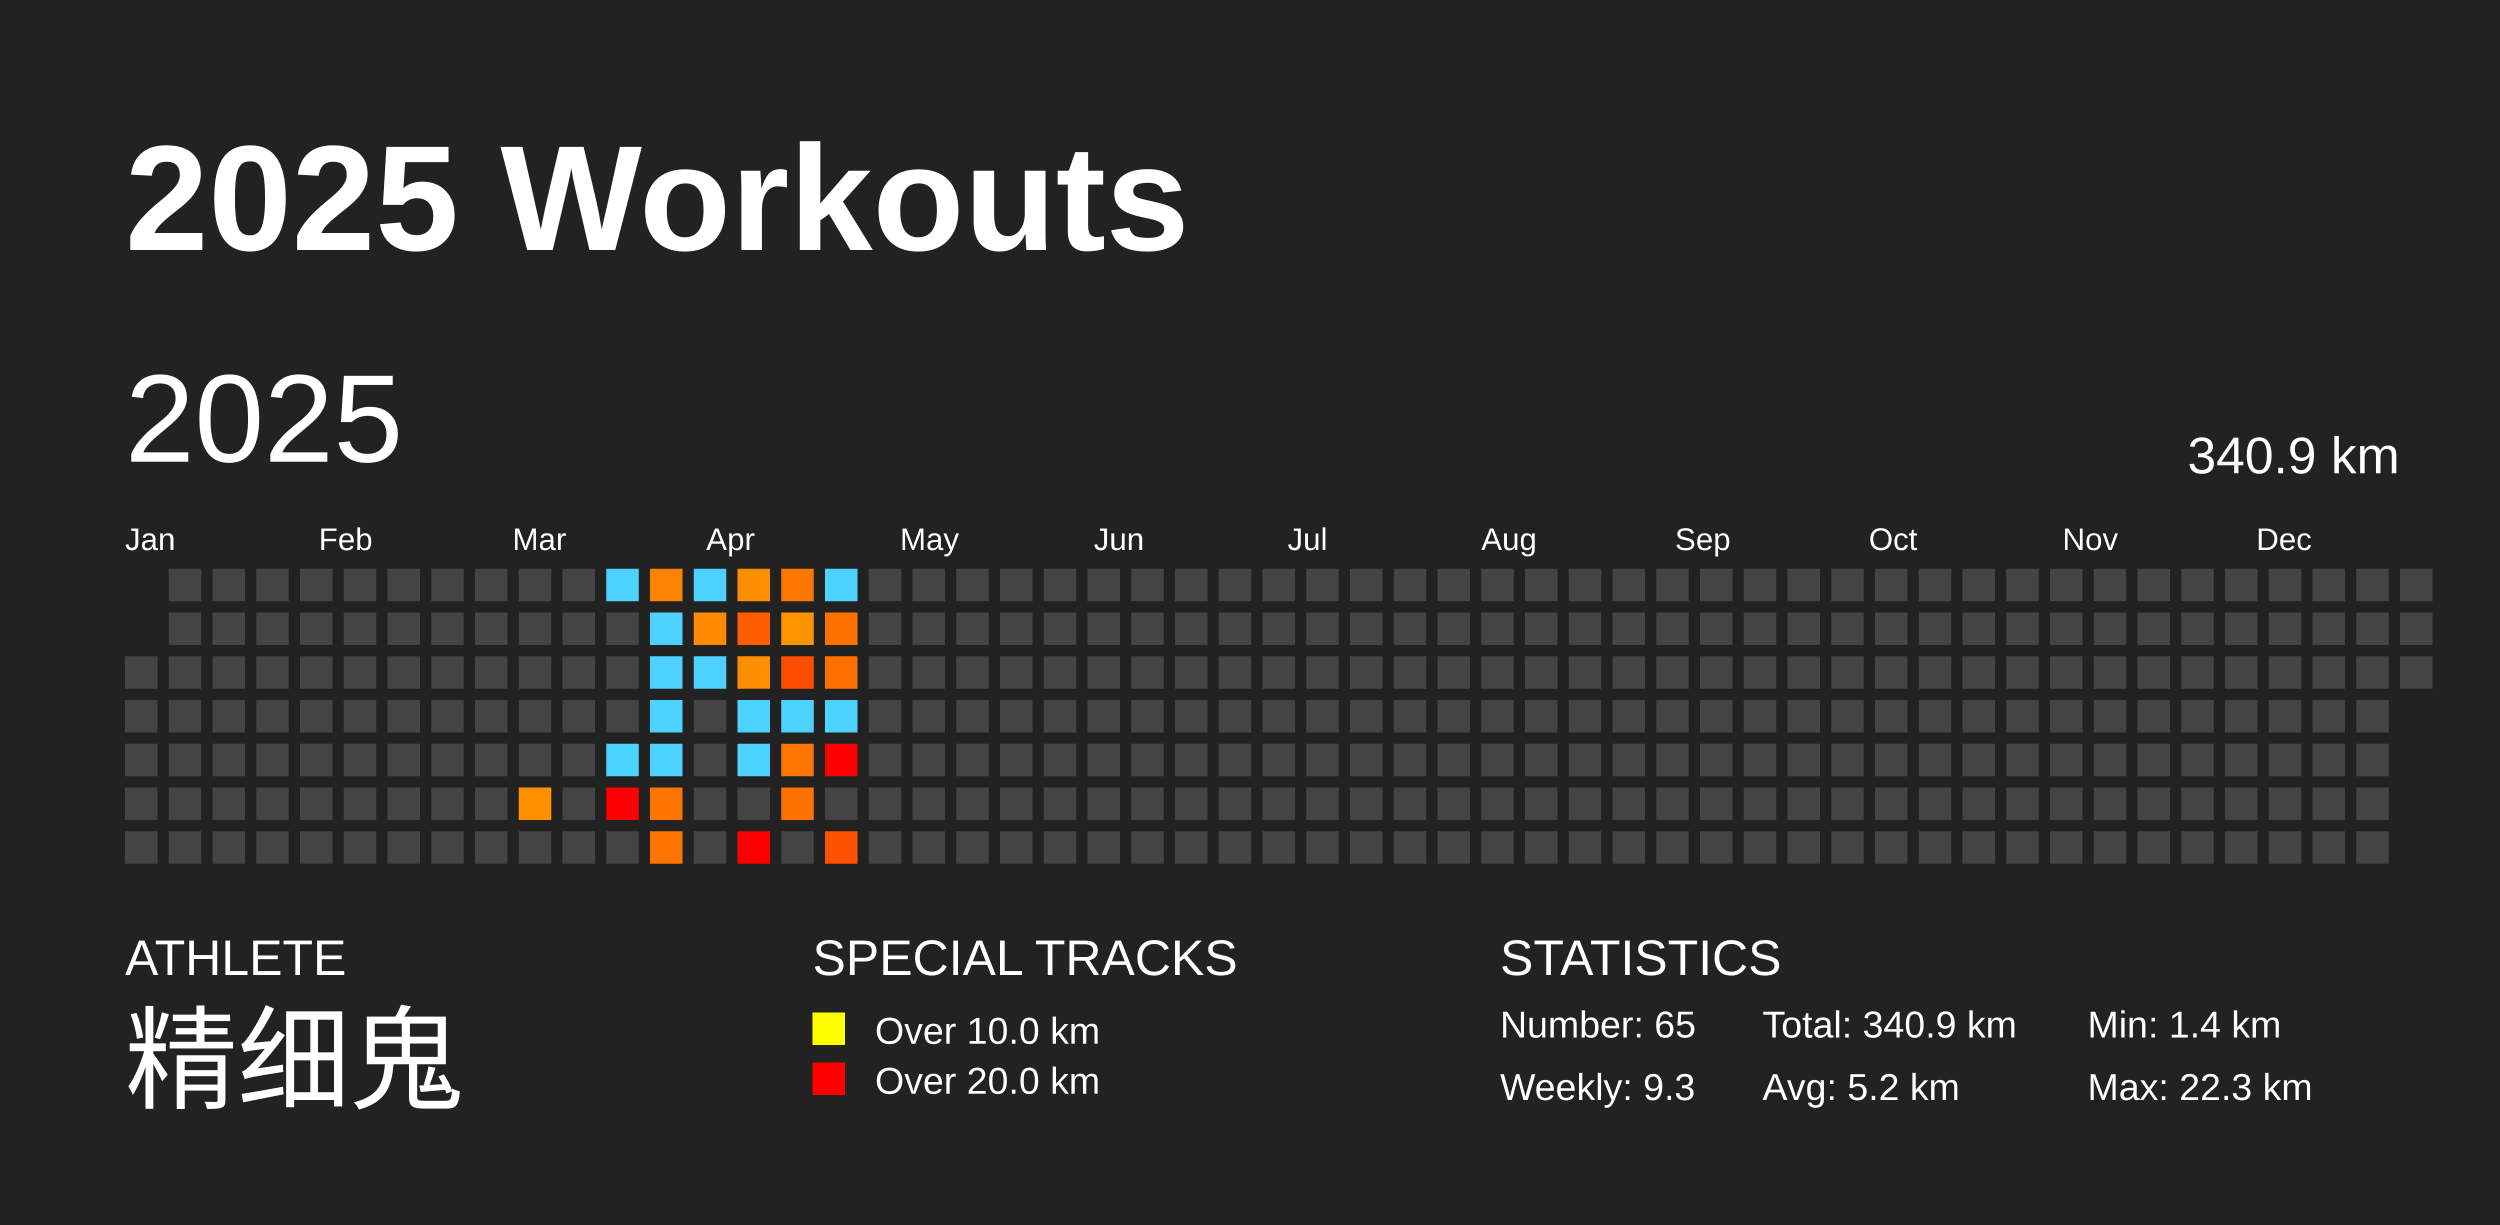
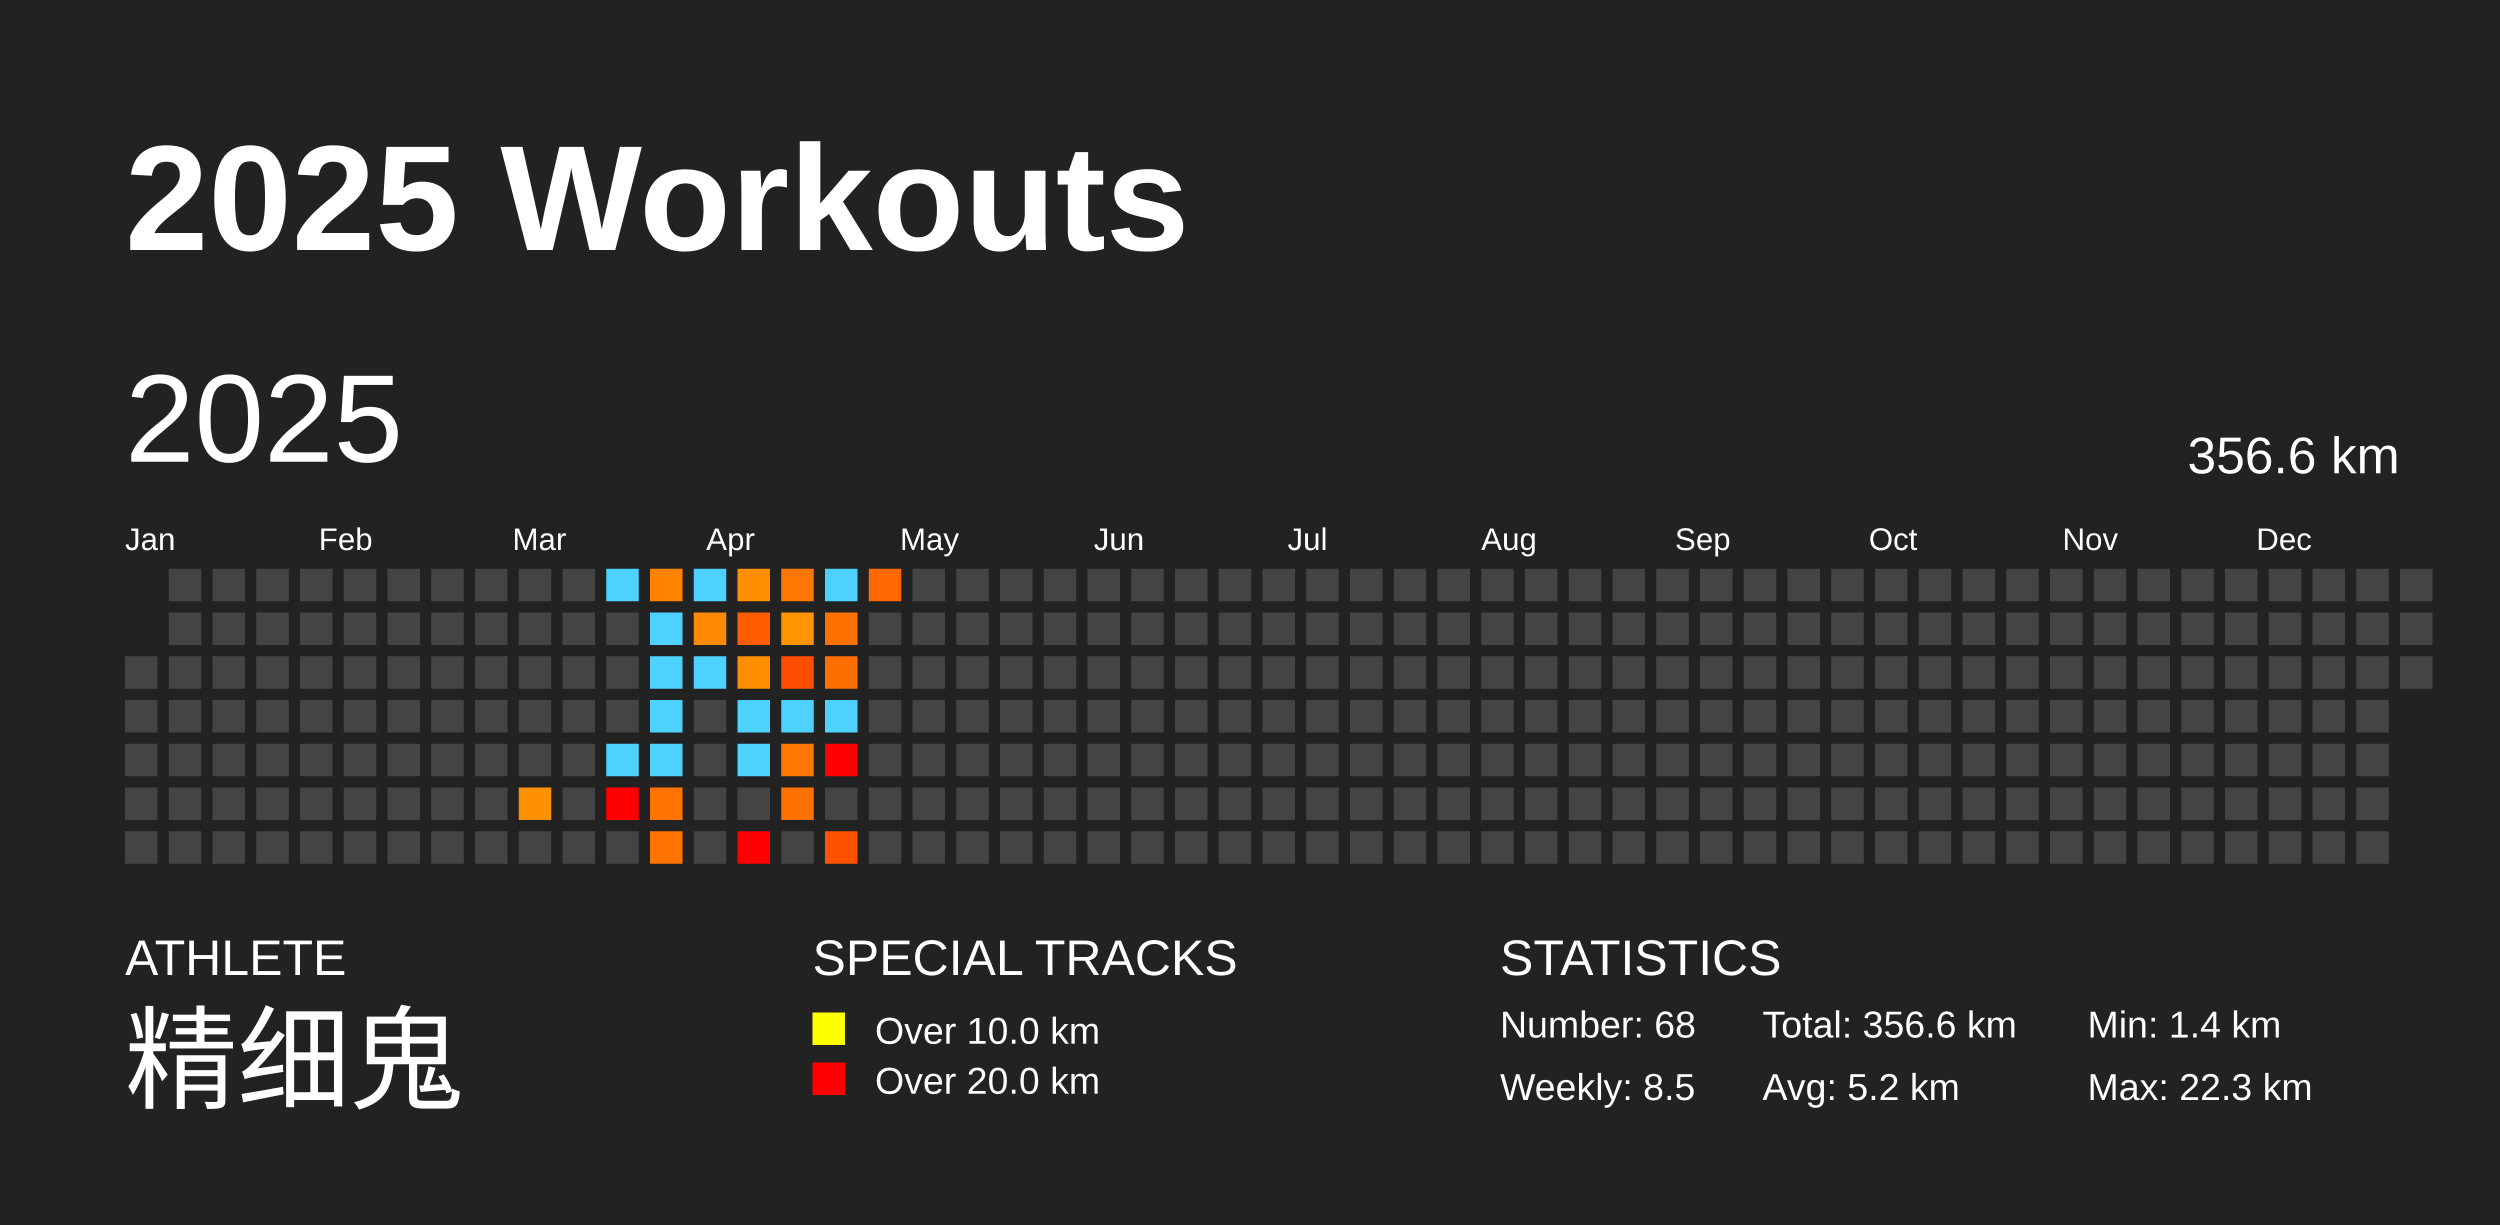
<svg xmlns="http://www.w3.org/2000/svg" baseProfile="full" height="98mm" version="1.1" viewBox="0,0,200,98" width="200mm">
  <defs />
  <rect fill="#222222" height="98" width="200" x="0" y="0" />
  <text fill="#FFFFFF" style="font-size:12px; font-family:Arial; font-weight:bold;" x="10" y="20">2025 Workouts</text>
  <text fill="#FFFFFF" style="font-size:4px; font-family:Arial" x="10" y="78">ATHLETE</text>
  <text fill="#FFFFFF" style="font-size:9px; font-family:Arial" x="10" y="88">精细鬼</text>
  <text fill="#FFFFFF" style="font-size:4px; font-family:Arial" x="65" y="78">SPECIAL TRACKS</text>
  <rect fill="yellow" height="2.6" width="2.6" x="65" y="81" />
  <text fill="#FFFFFF" style="font-size:3px; font-family:Arial" x="70" y="83.5">Over 10.0 km</text>
  <rect fill="red" height="2.6" width="2.6" x="65" y="85" />
  <text fill="#FFFFFF" style="font-size:3px; font-family:Arial" x="70" y="87.5">Over 20.0 km</text>
  <text fill="#FFFFFF" style="font-size:4px; font-family:Arial" x="120" y="78">STATISTICS</text>
-   <text fill="#FFFFFF" style="font-size:3px; font-family:Arial" x="120" y="83">Number: 65</text>
-   <text fill="#FFFFFF" style="font-size:3px; font-family:Arial" x="120" y="88">Weekly: 9.3</text>
-   <text fill="#FFFFFF" style="font-size:3px; font-family:Arial" x="141" y="83">Total: 340.9 km</text>
+   <text fill="#FFFFFF" style="font-size:3px; font-family:Arial" x="120" y="83">Number: 68</text>
+   <text fill="#FFFFFF" style="font-size:3px; font-family:Arial" x="120" y="88">Weekly: 8.5</text>
+   <text fill="#FFFFFF" style="font-size:3px; font-family:Arial" x="141" y="83">Total: 356.6 km</text>
  <text fill="#FFFFFF" style="font-size:3px; font-family:Arial" x="141" y="88">Avg: 5.2 km</text>
  <text fill="#FFFFFF" style="font-size:3px; font-family:Arial" x="167" y="83">Min: 1.4 km</text>
  <text fill="#FFFFFF" style="font-size:3px; font-family:Arial" x="167" y="88">Max: 22.3 km</text>
  <text dominant-baseline="hanging" fill="#FFFFFF" style="font-size:10.0px; font-family:Arial;" x="10" y="30">2025</text>
-   <text dominant-baseline="hanging" fill="#FFFFFF" style="font-size:4.125px; font-family:Arial;" x="175" y="35">340.9 km</text>
+   <text dominant-baseline="hanging" fill="#FFFFFF" style="font-size:4.125px; font-family:Arial;" x="175" y="35">356.6 km</text>
  <text fill="#FFFFFF" style="font-size:2.5px; font-family:Arial" x="10.0" y="44">Jan</text>
  <text fill="#FFFFFF" style="font-size:2.5px; font-family:Arial" x="25.5" y="44">Feb</text>
  <text fill="#FFFFFF" style="font-size:2.5px; font-family:Arial" x="41.0" y="44">Mar</text>
  <text fill="#FFFFFF" style="font-size:2.5px; font-family:Arial" x="56.5" y="44">Apr</text>
  <text fill="#FFFFFF" style="font-size:2.5px; font-family:Arial" x="72.0" y="44">May</text>
  <text fill="#FFFFFF" style="font-size:2.5px; font-family:Arial" x="87.5" y="44">Jun</text>
  <text fill="#FFFFFF" style="font-size:2.5px; font-family:Arial" x="103.0" y="44">Jul</text>
  <text fill="#FFFFFF" style="font-size:2.5px; font-family:Arial" x="118.5" y="44">Aug</text>
  <text fill="#FFFFFF" style="font-size:2.5px; font-family:Arial" x="134.0" y="44">Sep</text>
  <text fill="#FFFFFF" style="font-size:2.5px; font-family:Arial" x="149.5" y="44">Oct</text>
  <text fill="#FFFFFF" style="font-size:2.5px; font-family:Arial" x="165.0" y="44">Nov</text>
  <text fill="#FFFFFF" style="font-size:2.5px; font-family:Arial" x="180.5" y="44">Dec</text>
  <rect fill="#444444" height="2.6" width="2.6" x="10.0" y="52.5" />
  <rect fill="#444444" height="2.6" width="2.6" x="10.0" y="56.0" />
  <rect fill="#444444" height="2.6" width="2.6" x="10.0" y="59.5" />
  <rect fill="#444444" height="2.6" width="2.6" x="10.0" y="63.0" />
  <rect fill="#444444" height="2.6" width="2.6" x="10.0" y="66.5" />
  <rect fill="#444444" height="2.6" width="2.6" x="13.5" y="45.5" />
  <rect fill="#444444" height="2.6" width="2.6" x="13.5" y="49.0" />
  <rect fill="#444444" height="2.6" width="2.6" x="13.5" y="52.5" />
  <rect fill="#444444" height="2.6" width="2.6" x="13.5" y="56.0" />
  <rect fill="#444444" height="2.6" width="2.6" x="13.5" y="59.5" />
  <rect fill="#444444" height="2.6" width="2.6" x="13.5" y="63.0" />
  <rect fill="#444444" height="2.6" width="2.6" x="13.5" y="66.5" />
  <rect fill="#444444" height="2.6" width="2.6" x="17.0" y="45.5" />
  <rect fill="#444444" height="2.6" width="2.6" x="17.0" y="49.0" />
  <rect fill="#444444" height="2.6" width="2.6" x="17.0" y="52.5" />
  <rect fill="#444444" height="2.6" width="2.6" x="17.0" y="56.0" />
  <rect fill="#444444" height="2.6" width="2.6" x="17.0" y="59.5" />
  <rect fill="#444444" height="2.6" width="2.6" x="17.0" y="63.0" />
  <rect fill="#444444" height="2.6" width="2.6" x="17.0" y="66.5" />
  <rect fill="#444444" height="2.6" width="2.6" x="20.5" y="45.5" />
  <rect fill="#444444" height="2.6" width="2.6" x="20.5" y="49.0" />
  <rect fill="#444444" height="2.6" width="2.6" x="20.5" y="52.5" />
  <rect fill="#444444" height="2.6" width="2.6" x="20.5" y="56.0" />
  <rect fill="#444444" height="2.6" width="2.6" x="20.5" y="59.5" />
  <rect fill="#444444" height="2.6" width="2.6" x="20.5" y="63.0" />
  <rect fill="#444444" height="2.6" width="2.6" x="20.5" y="66.5" />
  <rect fill="#444444" height="2.6" width="2.6" x="24.0" y="45.5" />
  <rect fill="#444444" height="2.6" width="2.6" x="24.0" y="49.0" />
  <rect fill="#444444" height="2.6" width="2.6" x="24.0" y="52.5" />
  <rect fill="#444444" height="2.6" width="2.6" x="24.0" y="56.0" />
  <rect fill="#444444" height="2.6" width="2.6" x="24.0" y="59.5" />
  <rect fill="#444444" height="2.6" width="2.6" x="24.0" y="63.0" />
  <rect fill="#444444" height="2.6" width="2.6" x="24.0" y="66.5" />
  <rect fill="#444444" height="2.6" width="2.6" x="27.5" y="45.5" />
  <rect fill="#444444" height="2.6" width="2.6" x="27.5" y="49.0" />
  <rect fill="#444444" height="2.6" width="2.6" x="27.5" y="52.5" />
  <rect fill="#444444" height="2.6" width="2.6" x="27.5" y="56.0" />
  <rect fill="#444444" height="2.6" width="2.6" x="27.5" y="59.5" />
  <rect fill="#444444" height="2.6" width="2.6" x="27.5" y="63.0" />
  <rect fill="#444444" height="2.6" width="2.6" x="27.5" y="66.5" />
  <rect fill="#444444" height="2.6" width="2.6" x="31.0" y="45.5" />
  <rect fill="#444444" height="2.6" width="2.6" x="31.0" y="49.0" />
  <rect fill="#444444" height="2.6" width="2.6" x="31.0" y="52.5" />
  <rect fill="#444444" height="2.6" width="2.6" x="31.0" y="56.0" />
  <rect fill="#444444" height="2.6" width="2.6" x="31.0" y="59.5" />
  <rect fill="#444444" height="2.6" width="2.6" x="31.0" y="63.0" />
  <rect fill="#444444" height="2.6" width="2.6" x="31.0" y="66.5" />
  <rect fill="#444444" height="2.6" width="2.6" x="34.5" y="45.5" />
  <rect fill="#444444" height="2.6" width="2.6" x="34.5" y="49.0" />
  <rect fill="#444444" height="2.6" width="2.6" x="34.5" y="52.5" />
  <rect fill="#444444" height="2.6" width="2.6" x="34.5" y="56.0" />
  <rect fill="#444444" height="2.6" width="2.6" x="34.5" y="59.5" />
  <rect fill="#444444" height="2.6" width="2.6" x="34.5" y="63.0" />
  <rect fill="#444444" height="2.6" width="2.6" x="34.5" y="66.5" />
  <rect fill="#444444" height="2.6" width="2.6" x="38.0" y="45.5" />
  <rect fill="#444444" height="2.6" width="2.6" x="38.0" y="49.0" />
  <rect fill="#444444" height="2.6" width="2.6" x="38.0" y="52.5" />
  <rect fill="#444444" height="2.6" width="2.6" x="38.0" y="56.0" />
  <rect fill="#444444" height="2.6" width="2.6" x="38.0" y="59.5" />
  <rect fill="#444444" height="2.6" width="2.6" x="38.0" y="63.0" />
  <rect fill="#444444" height="2.6" width="2.6" x="38.0" y="66.5" />
  <rect fill="#444444" height="2.6" width="2.6" x="41.5" y="45.5" />
  <rect fill="#444444" height="2.6" width="2.6" x="41.5" y="49.0" />
  <rect fill="#444444" height="2.6" width="2.6" x="41.5" y="52.5" />
  <rect fill="#444444" height="2.6" width="2.6" x="41.5" y="56.0" />
  <rect fill="#444444" height="2.6" width="2.6" x="41.5" y="59.5" />
  <rect fill="#ff9000" height="2.6" width="2.6" x="41.5" y="63.0" />
  <rect fill="#444444" height="2.6" width="2.6" x="41.5" y="66.5" />
  <rect fill="#444444" height="2.6" width="2.6" x="45.0" y="45.5" />
  <rect fill="#444444" height="2.6" width="2.6" x="45.0" y="49.0" />
  <rect fill="#444444" height="2.6" width="2.6" x="45.0" y="52.5" />
  <rect fill="#444444" height="2.6" width="2.6" x="45.0" y="56.0" />
  <rect fill="#444444" height="2.6" width="2.6" x="45.0" y="59.5" />
  <rect fill="#444444" height="2.6" width="2.6" x="45.0" y="63.0" />
  <rect fill="#444444" height="2.6" width="2.6" x="45.0" y="66.5" />
  <rect fill="#4dd2ff" height="2.6" width="2.6" x="48.5" y="45.5" />
  <rect fill="#444444" height="2.6" width="2.6" x="48.5" y="49.0" />
  <rect fill="#444444" height="2.6" width="2.6" x="48.5" y="52.5" />
  <rect fill="#444444" height="2.6" width="2.6" x="48.5" y="56.0" />
  <rect fill="#4dd2ff" height="2.6" width="2.6" x="48.5" y="59.5" />
  <rect fill="red" height="2.6" width="2.6" x="48.5" y="63.0" />
  <rect fill="#444444" height="2.6" width="2.6" x="48.5" y="66.5" />
  <rect fill="#ff8300" height="2.6" width="2.6" x="52.0" y="45.5" />
  <rect fill="#4dd2ff" height="2.6" width="2.6" x="52.0" y="49.0" />
  <rect fill="#4dd2ff" height="2.6" width="2.6" x="52.0" y="52.5" />
  <rect fill="#4dd2ff" height="2.6" width="2.6" x="52.0" y="56.0" />
  <rect fill="#4dd2ff" height="2.6" width="2.6" x="52.0" y="59.5" />
  <rect fill="#ff7400" height="2.6" width="2.6" x="52.0" y="63.0" />
  <rect fill="#ff7400" height="2.6" width="2.6" x="52.0" y="66.5" />
  <rect fill="#4dd2ff" height="2.6" width="2.6" x="55.5" y="45.5" />
  <rect fill="#ff8900" height="2.6" width="2.6" x="55.5" y="49.0" />
  <rect fill="#4dd2ff" height="2.6" width="2.6" x="55.5" y="52.5" />
  <rect fill="#444444" height="2.6" width="2.6" x="55.5" y="56.0" />
  <rect fill="#444444" height="2.6" width="2.6" x="55.5" y="59.5" />
  <rect fill="#444444" height="2.6" width="2.6" x="55.5" y="63.0" />
  <rect fill="#444444" height="2.6" width="2.6" x="55.5" y="66.5" />
  <rect fill="#ff8f00" height="2.6" width="2.6" x="59.0" y="45.5" />
  <rect fill="#ff5d00" height="2.6" width="2.6" x="59.0" y="49.0" />
  <rect fill="#ff8e00" height="2.6" width="2.6" x="59.0" y="52.5" />
  <rect fill="#4dd2ff" height="2.6" width="2.6" x="59.0" y="56.0" />
  <rect fill="#4dd2ff" height="2.6" width="2.6" x="59.0" y="59.5" />
  <rect fill="#444444" height="2.6" width="2.6" x="59.0" y="63.0" />
  <rect fill="red" height="2.6" width="2.6" x="59.0" y="66.5" />
  <rect fill="#ff7600" height="2.6" width="2.6" x="62.5" y="45.5" />
  <rect fill="#ff9300" height="2.6" width="2.6" x="62.5" y="49.0" />
  <rect fill="#ff4d00" height="2.6" width="2.6" x="62.5" y="52.5" />
  <rect fill="#4dd2ff" height="2.6" width="2.6" x="62.5" y="56.0" />
  <rect fill="#ff7600" height="2.6" width="2.6" x="62.5" y="59.5" />
  <rect fill="#ff7200" height="2.6" width="2.6" x="62.5" y="63.0" />
  <rect fill="#444444" height="2.6" width="2.6" x="62.5" y="66.5" />
  <rect fill="#4dd2ff" height="2.6" width="2.6" x="66.0" y="45.5" />
  <rect fill="#ff7200" height="2.6" width="2.6" x="66.0" y="49.0" />
  <rect fill="#ff6f00" height="2.6" width="2.6" x="66.0" y="52.5" />
  <rect fill="#4dd2ff" height="2.6" width="2.6" x="66.0" y="56.0" />
  <rect fill="red" height="2.6" width="2.6" x="66.0" y="59.5" />
  <rect fill="#444444" height="2.6" width="2.6" x="66.0" y="63.0" />
  <rect fill="#ff5200" height="2.6" width="2.6" x="66.0" y="66.5" />
-   <rect fill="#444444" height="2.6" width="2.6" x="69.5" y="45.5" />
+   <rect fill="#ff6800" height="2.6" width="2.6" x="69.5" y="45.5" />
  <rect fill="#444444" height="2.6" width="2.6" x="69.5" y="49.0" />
  <rect fill="#444444" height="2.6" width="2.6" x="69.5" y="52.5" />
  <rect fill="#444444" height="2.6" width="2.6" x="69.5" y="56.0" />
  <rect fill="#444444" height="2.6" width="2.6" x="69.5" y="59.5" />
  <rect fill="#444444" height="2.6" width="2.6" x="69.5" y="63.0" />
  <rect fill="#444444" height="2.6" width="2.6" x="69.5" y="66.5" />
  <rect fill="#444444" height="2.6" width="2.6" x="73.0" y="45.5" />
  <rect fill="#444444" height="2.6" width="2.6" x="73.0" y="49.0" />
  <rect fill="#444444" height="2.6" width="2.6" x="73.0" y="52.5" />
  <rect fill="#444444" height="2.6" width="2.6" x="73.0" y="56.0" />
  <rect fill="#444444" height="2.6" width="2.6" x="73.0" y="59.5" />
  <rect fill="#444444" height="2.6" width="2.6" x="73.0" y="63.0" />
  <rect fill="#444444" height="2.6" width="2.6" x="73.0" y="66.5" />
  <rect fill="#444444" height="2.6" width="2.6" x="76.5" y="45.5" />
  <rect fill="#444444" height="2.6" width="2.6" x="76.5" y="49.0" />
  <rect fill="#444444" height="2.6" width="2.6" x="76.5" y="52.5" />
  <rect fill="#444444" height="2.6" width="2.6" x="76.5" y="56.0" />
  <rect fill="#444444" height="2.6" width="2.6" x="76.5" y="59.5" />
  <rect fill="#444444" height="2.6" width="2.6" x="76.5" y="63.0" />
  <rect fill="#444444" height="2.6" width="2.6" x="76.5" y="66.5" />
  <rect fill="#444444" height="2.6" width="2.6" x="80.0" y="45.5" />
  <rect fill="#444444" height="2.6" width="2.6" x="80.0" y="49.0" />
  <rect fill="#444444" height="2.6" width="2.6" x="80.0" y="52.5" />
  <rect fill="#444444" height="2.6" width="2.6" x="80.0" y="56.0" />
  <rect fill="#444444" height="2.6" width="2.6" x="80.0" y="59.5" />
  <rect fill="#444444" height="2.6" width="2.6" x="80.0" y="63.0" />
  <rect fill="#444444" height="2.6" width="2.6" x="80.0" y="66.5" />
  <rect fill="#444444" height="2.6" width="2.6" x="83.5" y="45.5" />
  <rect fill="#444444" height="2.6" width="2.6" x="83.5" y="49.0" />
  <rect fill="#444444" height="2.6" width="2.6" x="83.5" y="52.5" />
  <rect fill="#444444" height="2.6" width="2.6" x="83.5" y="56.0" />
  <rect fill="#444444" height="2.6" width="2.6" x="83.5" y="59.5" />
  <rect fill="#444444" height="2.6" width="2.6" x="83.5" y="63.0" />
  <rect fill="#444444" height="2.6" width="2.6" x="83.5" y="66.5" />
  <rect fill="#444444" height="2.6" width="2.6" x="87.0" y="45.5" />
  <rect fill="#444444" height="2.6" width="2.6" x="87.0" y="49.0" />
  <rect fill="#444444" height="2.6" width="2.6" x="87.0" y="52.5" />
  <rect fill="#444444" height="2.6" width="2.6" x="87.0" y="56.0" />
  <rect fill="#444444" height="2.6" width="2.6" x="87.0" y="59.5" />
  <rect fill="#444444" height="2.6" width="2.6" x="87.0" y="63.0" />
  <rect fill="#444444" height="2.6" width="2.6" x="87.0" y="66.5" />
  <rect fill="#444444" height="2.6" width="2.6" x="90.5" y="45.5" />
  <rect fill="#444444" height="2.6" width="2.6" x="90.5" y="49.0" />
  <rect fill="#444444" height="2.6" width="2.6" x="90.5" y="52.5" />
  <rect fill="#444444" height="2.6" width="2.6" x="90.5" y="56.0" />
  <rect fill="#444444" height="2.6" width="2.6" x="90.5" y="59.5" />
  <rect fill="#444444" height="2.6" width="2.6" x="90.5" y="63.0" />
  <rect fill="#444444" height="2.6" width="2.6" x="90.5" y="66.5" />
  <rect fill="#444444" height="2.6" width="2.6" x="94.0" y="45.5" />
  <rect fill="#444444" height="2.6" width="2.6" x="94.0" y="49.0" />
  <rect fill="#444444" height="2.6" width="2.6" x="94.0" y="52.5" />
  <rect fill="#444444" height="2.6" width="2.6" x="94.0" y="56.0" />
  <rect fill="#444444" height="2.6" width="2.6" x="94.0" y="59.5" />
  <rect fill="#444444" height="2.6" width="2.6" x="94.0" y="63.0" />
  <rect fill="#444444" height="2.6" width="2.6" x="94.0" y="66.5" />
  <rect fill="#444444" height="2.6" width="2.6" x="97.5" y="45.5" />
  <rect fill="#444444" height="2.6" width="2.6" x="97.5" y="49.0" />
  <rect fill="#444444" height="2.6" width="2.6" x="97.5" y="52.5" />
  <rect fill="#444444" height="2.6" width="2.6" x="97.5" y="56.0" />
  <rect fill="#444444" height="2.6" width="2.6" x="97.5" y="59.5" />
  <rect fill="#444444" height="2.6" width="2.6" x="97.5" y="63.0" />
  <rect fill="#444444" height="2.6" width="2.6" x="97.5" y="66.5" />
  <rect fill="#444444" height="2.6" width="2.6" x="101.0" y="45.5" />
  <rect fill="#444444" height="2.6" width="2.6" x="101.0" y="49.0" />
  <rect fill="#444444" height="2.6" width="2.6" x="101.0" y="52.5" />
  <rect fill="#444444" height="2.6" width="2.6" x="101.0" y="56.0" />
  <rect fill="#444444" height="2.6" width="2.6" x="101.0" y="59.5" />
  <rect fill="#444444" height="2.6" width="2.6" x="101.0" y="63.0" />
  <rect fill="#444444" height="2.6" width="2.6" x="101.0" y="66.5" />
  <rect fill="#444444" height="2.6" width="2.6" x="104.5" y="45.5" />
  <rect fill="#444444" height="2.6" width="2.6" x="104.5" y="49.0" />
  <rect fill="#444444" height="2.6" width="2.6" x="104.5" y="52.5" />
  <rect fill="#444444" height="2.6" width="2.6" x="104.5" y="56.0" />
  <rect fill="#444444" height="2.6" width="2.6" x="104.5" y="59.5" />
  <rect fill="#444444" height="2.6" width="2.6" x="104.5" y="63.0" />
  <rect fill="#444444" height="2.6" width="2.6" x="104.5" y="66.5" />
  <rect fill="#444444" height="2.6" width="2.6" x="108.0" y="45.5" />
  <rect fill="#444444" height="2.6" width="2.6" x="108.0" y="49.0" />
  <rect fill="#444444" height="2.6" width="2.6" x="108.0" y="52.5" />
  <rect fill="#444444" height="2.6" width="2.6" x="108.0" y="56.0" />
  <rect fill="#444444" height="2.6" width="2.6" x="108.0" y="59.5" />
  <rect fill="#444444" height="2.6" width="2.6" x="108.0" y="63.0" />
  <rect fill="#444444" height="2.6" width="2.6" x="108.0" y="66.5" />
  <rect fill="#444444" height="2.6" width="2.6" x="111.5" y="45.5" />
  <rect fill="#444444" height="2.6" width="2.6" x="111.5" y="49.0" />
  <rect fill="#444444" height="2.6" width="2.6" x="111.5" y="52.5" />
  <rect fill="#444444" height="2.6" width="2.6" x="111.5" y="56.0" />
  <rect fill="#444444" height="2.6" width="2.6" x="111.5" y="59.5" />
  <rect fill="#444444" height="2.6" width="2.6" x="111.5" y="63.0" />
  <rect fill="#444444" height="2.6" width="2.6" x="111.5" y="66.5" />
  <rect fill="#444444" height="2.6" width="2.6" x="115.0" y="45.5" />
  <rect fill="#444444" height="2.6" width="2.6" x="115.0" y="49.0" />
  <rect fill="#444444" height="2.6" width="2.6" x="115.0" y="52.5" />
  <rect fill="#444444" height="2.6" width="2.6" x="115.0" y="56.0" />
  <rect fill="#444444" height="2.6" width="2.6" x="115.0" y="59.5" />
  <rect fill="#444444" height="2.6" width="2.6" x="115.0" y="63.0" />
  <rect fill="#444444" height="2.6" width="2.6" x="115.0" y="66.5" />
  <rect fill="#444444" height="2.6" width="2.6" x="118.5" y="45.5" />
  <rect fill="#444444" height="2.6" width="2.6" x="118.5" y="49.0" />
  <rect fill="#444444" height="2.6" width="2.6" x="118.5" y="52.5" />
  <rect fill="#444444" height="2.6" width="2.6" x="118.5" y="56.0" />
  <rect fill="#444444" height="2.6" width="2.6" x="118.5" y="59.5" />
  <rect fill="#444444" height="2.6" width="2.6" x="118.5" y="63.0" />
  <rect fill="#444444" height="2.6" width="2.6" x="118.5" y="66.5" />
  <rect fill="#444444" height="2.6" width="2.6" x="122.0" y="45.5" />
  <rect fill="#444444" height="2.6" width="2.6" x="122.0" y="49.0" />
  <rect fill="#444444" height="2.6" width="2.6" x="122.0" y="52.5" />
  <rect fill="#444444" height="2.6" width="2.6" x="122.0" y="56.0" />
  <rect fill="#444444" height="2.6" width="2.6" x="122.0" y="59.5" />
  <rect fill="#444444" height="2.6" width="2.6" x="122.0" y="63.0" />
  <rect fill="#444444" height="2.6" width="2.6" x="122.0" y="66.5" />
  <rect fill="#444444" height="2.6" width="2.6" x="125.5" y="45.5" />
  <rect fill="#444444" height="2.6" width="2.6" x="125.5" y="49.0" />
  <rect fill="#444444" height="2.6" width="2.6" x="125.5" y="52.5" />
  <rect fill="#444444" height="2.6" width="2.6" x="125.5" y="56.0" />
  <rect fill="#444444" height="2.6" width="2.6" x="125.5" y="59.5" />
  <rect fill="#444444" height="2.6" width="2.6" x="125.5" y="63.0" />
  <rect fill="#444444" height="2.6" width="2.6" x="125.5" y="66.5" />
  <rect fill="#444444" height="2.6" width="2.6" x="129.0" y="45.5" />
  <rect fill="#444444" height="2.6" width="2.6" x="129.0" y="49.0" />
  <rect fill="#444444" height="2.6" width="2.6" x="129.0" y="52.5" />
  <rect fill="#444444" height="2.6" width="2.6" x="129.0" y="56.0" />
  <rect fill="#444444" height="2.6" width="2.6" x="129.0" y="59.5" />
  <rect fill="#444444" height="2.6" width="2.6" x="129.0" y="63.0" />
  <rect fill="#444444" height="2.6" width="2.6" x="129.0" y="66.5" />
  <rect fill="#444444" height="2.6" width="2.6" x="132.5" y="45.5" />
  <rect fill="#444444" height="2.6" width="2.6" x="132.5" y="49.0" />
  <rect fill="#444444" height="2.6" width="2.6" x="132.5" y="52.5" />
  <rect fill="#444444" height="2.6" width="2.6" x="132.5" y="56.0" />
  <rect fill="#444444" height="2.6" width="2.6" x="132.5" y="59.5" />
  <rect fill="#444444" height="2.6" width="2.6" x="132.5" y="63.0" />
  <rect fill="#444444" height="2.6" width="2.6" x="132.5" y="66.5" />
  <rect fill="#444444" height="2.6" width="2.6" x="136.0" y="45.5" />
  <rect fill="#444444" height="2.6" width="2.6" x="136.0" y="49.0" />
  <rect fill="#444444" height="2.6" width="2.6" x="136.0" y="52.5" />
  <rect fill="#444444" height="2.6" width="2.6" x="136.0" y="56.0" />
  <rect fill="#444444" height="2.6" width="2.6" x="136.0" y="59.5" />
  <rect fill="#444444" height="2.6" width="2.6" x="136.0" y="63.0" />
  <rect fill="#444444" height="2.6" width="2.6" x="136.0" y="66.5" />
  <rect fill="#444444" height="2.6" width="2.6" x="139.5" y="45.5" />
  <rect fill="#444444" height="2.6" width="2.6" x="139.5" y="49.0" />
  <rect fill="#444444" height="2.6" width="2.6" x="139.5" y="52.5" />
  <rect fill="#444444" height="2.6" width="2.6" x="139.5" y="56.0" />
  <rect fill="#444444" height="2.6" width="2.6" x="139.5" y="59.5" />
  <rect fill="#444444" height="2.6" width="2.6" x="139.5" y="63.0" />
  <rect fill="#444444" height="2.6" width="2.6" x="139.5" y="66.5" />
  <rect fill="#444444" height="2.6" width="2.6" x="143.0" y="45.5" />
  <rect fill="#444444" height="2.6" width="2.6" x="143.0" y="49.0" />
  <rect fill="#444444" height="2.6" width="2.6" x="143.0" y="52.5" />
  <rect fill="#444444" height="2.6" width="2.6" x="143.0" y="56.0" />
  <rect fill="#444444" height="2.6" width="2.6" x="143.0" y="59.5" />
  <rect fill="#444444" height="2.6" width="2.6" x="143.0" y="63.0" />
  <rect fill="#444444" height="2.6" width="2.6" x="143.0" y="66.5" />
  <rect fill="#444444" height="2.6" width="2.6" x="146.5" y="45.5" />
  <rect fill="#444444" height="2.6" width="2.6" x="146.5" y="49.0" />
  <rect fill="#444444" height="2.6" width="2.6" x="146.5" y="52.5" />
  <rect fill="#444444" height="2.6" width="2.6" x="146.5" y="56.0" />
  <rect fill="#444444" height="2.6" width="2.6" x="146.5" y="59.5" />
  <rect fill="#444444" height="2.6" width="2.6" x="146.5" y="63.0" />
  <rect fill="#444444" height="2.6" width="2.6" x="146.5" y="66.5" />
  <rect fill="#444444" height="2.6" width="2.6" x="150.0" y="45.5" />
  <rect fill="#444444" height="2.6" width="2.6" x="150.0" y="49.0" />
  <rect fill="#444444" height="2.6" width="2.6" x="150.0" y="52.5" />
  <rect fill="#444444" height="2.6" width="2.6" x="150.0" y="56.0" />
  <rect fill="#444444" height="2.6" width="2.6" x="150.0" y="59.5" />
  <rect fill="#444444" height="2.6" width="2.6" x="150.0" y="63.0" />
  <rect fill="#444444" height="2.6" width="2.6" x="150.0" y="66.5" />
  <rect fill="#444444" height="2.6" width="2.6" x="153.5" y="45.5" />
  <rect fill="#444444" height="2.6" width="2.6" x="153.5" y="49.0" />
  <rect fill="#444444" height="2.6" width="2.6" x="153.5" y="52.5" />
  <rect fill="#444444" height="2.6" width="2.6" x="153.5" y="56.0" />
  <rect fill="#444444" height="2.6" width="2.6" x="153.5" y="59.5" />
  <rect fill="#444444" height="2.6" width="2.6" x="153.5" y="63.0" />
  <rect fill="#444444" height="2.6" width="2.6" x="153.5" y="66.5" />
  <rect fill="#444444" height="2.6" width="2.6" x="157.0" y="45.5" />
  <rect fill="#444444" height="2.6" width="2.6" x="157.0" y="49.0" />
  <rect fill="#444444" height="2.6" width="2.6" x="157.0" y="52.5" />
  <rect fill="#444444" height="2.6" width="2.6" x="157.0" y="56.0" />
  <rect fill="#444444" height="2.6" width="2.6" x="157.0" y="59.5" />
  <rect fill="#444444" height="2.6" width="2.6" x="157.0" y="63.0" />
  <rect fill="#444444" height="2.6" width="2.6" x="157.0" y="66.5" />
  <rect fill="#444444" height="2.6" width="2.6" x="160.5" y="45.5" />
  <rect fill="#444444" height="2.6" width="2.6" x="160.5" y="49.0" />
  <rect fill="#444444" height="2.6" width="2.6" x="160.5" y="52.5" />
  <rect fill="#444444" height="2.6" width="2.6" x="160.5" y="56.0" />
  <rect fill="#444444" height="2.6" width="2.6" x="160.5" y="59.5" />
  <rect fill="#444444" height="2.6" width="2.6" x="160.5" y="63.0" />
  <rect fill="#444444" height="2.6" width="2.6" x="160.5" y="66.5" />
  <rect fill="#444444" height="2.6" width="2.6" x="164.0" y="45.5" />
  <rect fill="#444444" height="2.6" width="2.6" x="164.0" y="49.0" />
  <rect fill="#444444" height="2.6" width="2.6" x="164.0" y="52.5" />
  <rect fill="#444444" height="2.6" width="2.6" x="164.0" y="56.0" />
  <rect fill="#444444" height="2.6" width="2.6" x="164.0" y="59.5" />
  <rect fill="#444444" height="2.6" width="2.6" x="164.0" y="63.0" />
  <rect fill="#444444" height="2.6" width="2.6" x="164.0" y="66.5" />
  <rect fill="#444444" height="2.6" width="2.6" x="167.5" y="45.5" />
  <rect fill="#444444" height="2.6" width="2.6" x="167.5" y="49.0" />
  <rect fill="#444444" height="2.6" width="2.6" x="167.5" y="52.5" />
  <rect fill="#444444" height="2.6" width="2.6" x="167.5" y="56.0" />
  <rect fill="#444444" height="2.6" width="2.6" x="167.5" y="59.5" />
  <rect fill="#444444" height="2.6" width="2.6" x="167.5" y="63.0" />
  <rect fill="#444444" height="2.6" width="2.6" x="167.5" y="66.5" />
  <rect fill="#444444" height="2.6" width="2.6" x="171.0" y="45.5" />
  <rect fill="#444444" height="2.6" width="2.6" x="171.0" y="49.0" />
  <rect fill="#444444" height="2.6" width="2.6" x="171.0" y="52.5" />
  <rect fill="#444444" height="2.6" width="2.6" x="171.0" y="56.0" />
  <rect fill="#444444" height="2.6" width="2.6" x="171.0" y="59.5" />
  <rect fill="#444444" height="2.6" width="2.6" x="171.0" y="63.0" />
  <rect fill="#444444" height="2.6" width="2.6" x="171.0" y="66.5" />
  <rect fill="#444444" height="2.6" width="2.6" x="174.5" y="45.5" />
  <rect fill="#444444" height="2.6" width="2.6" x="174.5" y="49.0" />
  <rect fill="#444444" height="2.6" width="2.6" x="174.5" y="52.5" />
  <rect fill="#444444" height="2.6" width="2.6" x="174.5" y="56.0" />
  <rect fill="#444444" height="2.6" width="2.6" x="174.5" y="59.5" />
  <rect fill="#444444" height="2.6" width="2.6" x="174.5" y="63.0" />
  <rect fill="#444444" height="2.6" width="2.6" x="174.5" y="66.5" />
  <rect fill="#444444" height="2.6" width="2.6" x="178.0" y="45.5" />
  <rect fill="#444444" height="2.6" width="2.6" x="178.0" y="49.0" />
  <rect fill="#444444" height="2.6" width="2.6" x="178.0" y="52.5" />
  <rect fill="#444444" height="2.6" width="2.6" x="178.0" y="56.0" />
  <rect fill="#444444" height="2.6" width="2.6" x="178.0" y="59.5" />
  <rect fill="#444444" height="2.6" width="2.6" x="178.0" y="63.0" />
  <rect fill="#444444" height="2.6" width="2.6" x="178.0" y="66.5" />
  <rect fill="#444444" height="2.6" width="2.6" x="181.5" y="45.5" />
  <rect fill="#444444" height="2.6" width="2.6" x="181.5" y="49.0" />
  <rect fill="#444444" height="2.6" width="2.6" x="181.5" y="52.5" />
  <rect fill="#444444" height="2.6" width="2.6" x="181.5" y="56.0" />
  <rect fill="#444444" height="2.6" width="2.6" x="181.5" y="59.5" />
  <rect fill="#444444" height="2.6" width="2.6" x="181.5" y="63.0" />
  <rect fill="#444444" height="2.6" width="2.6" x="181.5" y="66.5" />
  <rect fill="#444444" height="2.6" width="2.6" x="185.0" y="45.5" />
  <rect fill="#444444" height="2.6" width="2.6" x="185.0" y="49.0" />
  <rect fill="#444444" height="2.6" width="2.6" x="185.0" y="52.5" />
  <rect fill="#444444" height="2.6" width="2.6" x="185.0" y="56.0" />
  <rect fill="#444444" height="2.6" width="2.6" x="185.0" y="59.5" />
  <rect fill="#444444" height="2.6" width="2.6" x="185.0" y="63.0" />
  <rect fill="#444444" height="2.6" width="2.6" x="185.0" y="66.5" />
  <rect fill="#444444" height="2.6" width="2.6" x="188.5" y="45.5" />
  <rect fill="#444444" height="2.6" width="2.6" x="188.5" y="49.0" />
  <rect fill="#444444" height="2.6" width="2.6" x="188.5" y="52.5" />
  <rect fill="#444444" height="2.6" width="2.6" x="188.5" y="56.0" />
  <rect fill="#444444" height="2.6" width="2.6" x="188.5" y="59.5" />
  <rect fill="#444444" height="2.6" width="2.6" x="188.5" y="63.0" />
  <rect fill="#444444" height="2.6" width="2.6" x="188.5" y="66.5" />
  <rect fill="#444444" height="2.6" width="2.6" x="192.0" y="45.5" />
  <rect fill="#444444" height="2.6" width="2.6" x="192.0" y="49.0" />
  <rect fill="#444444" height="2.6" width="2.6" x="192.0" y="52.5" />
</svg>
